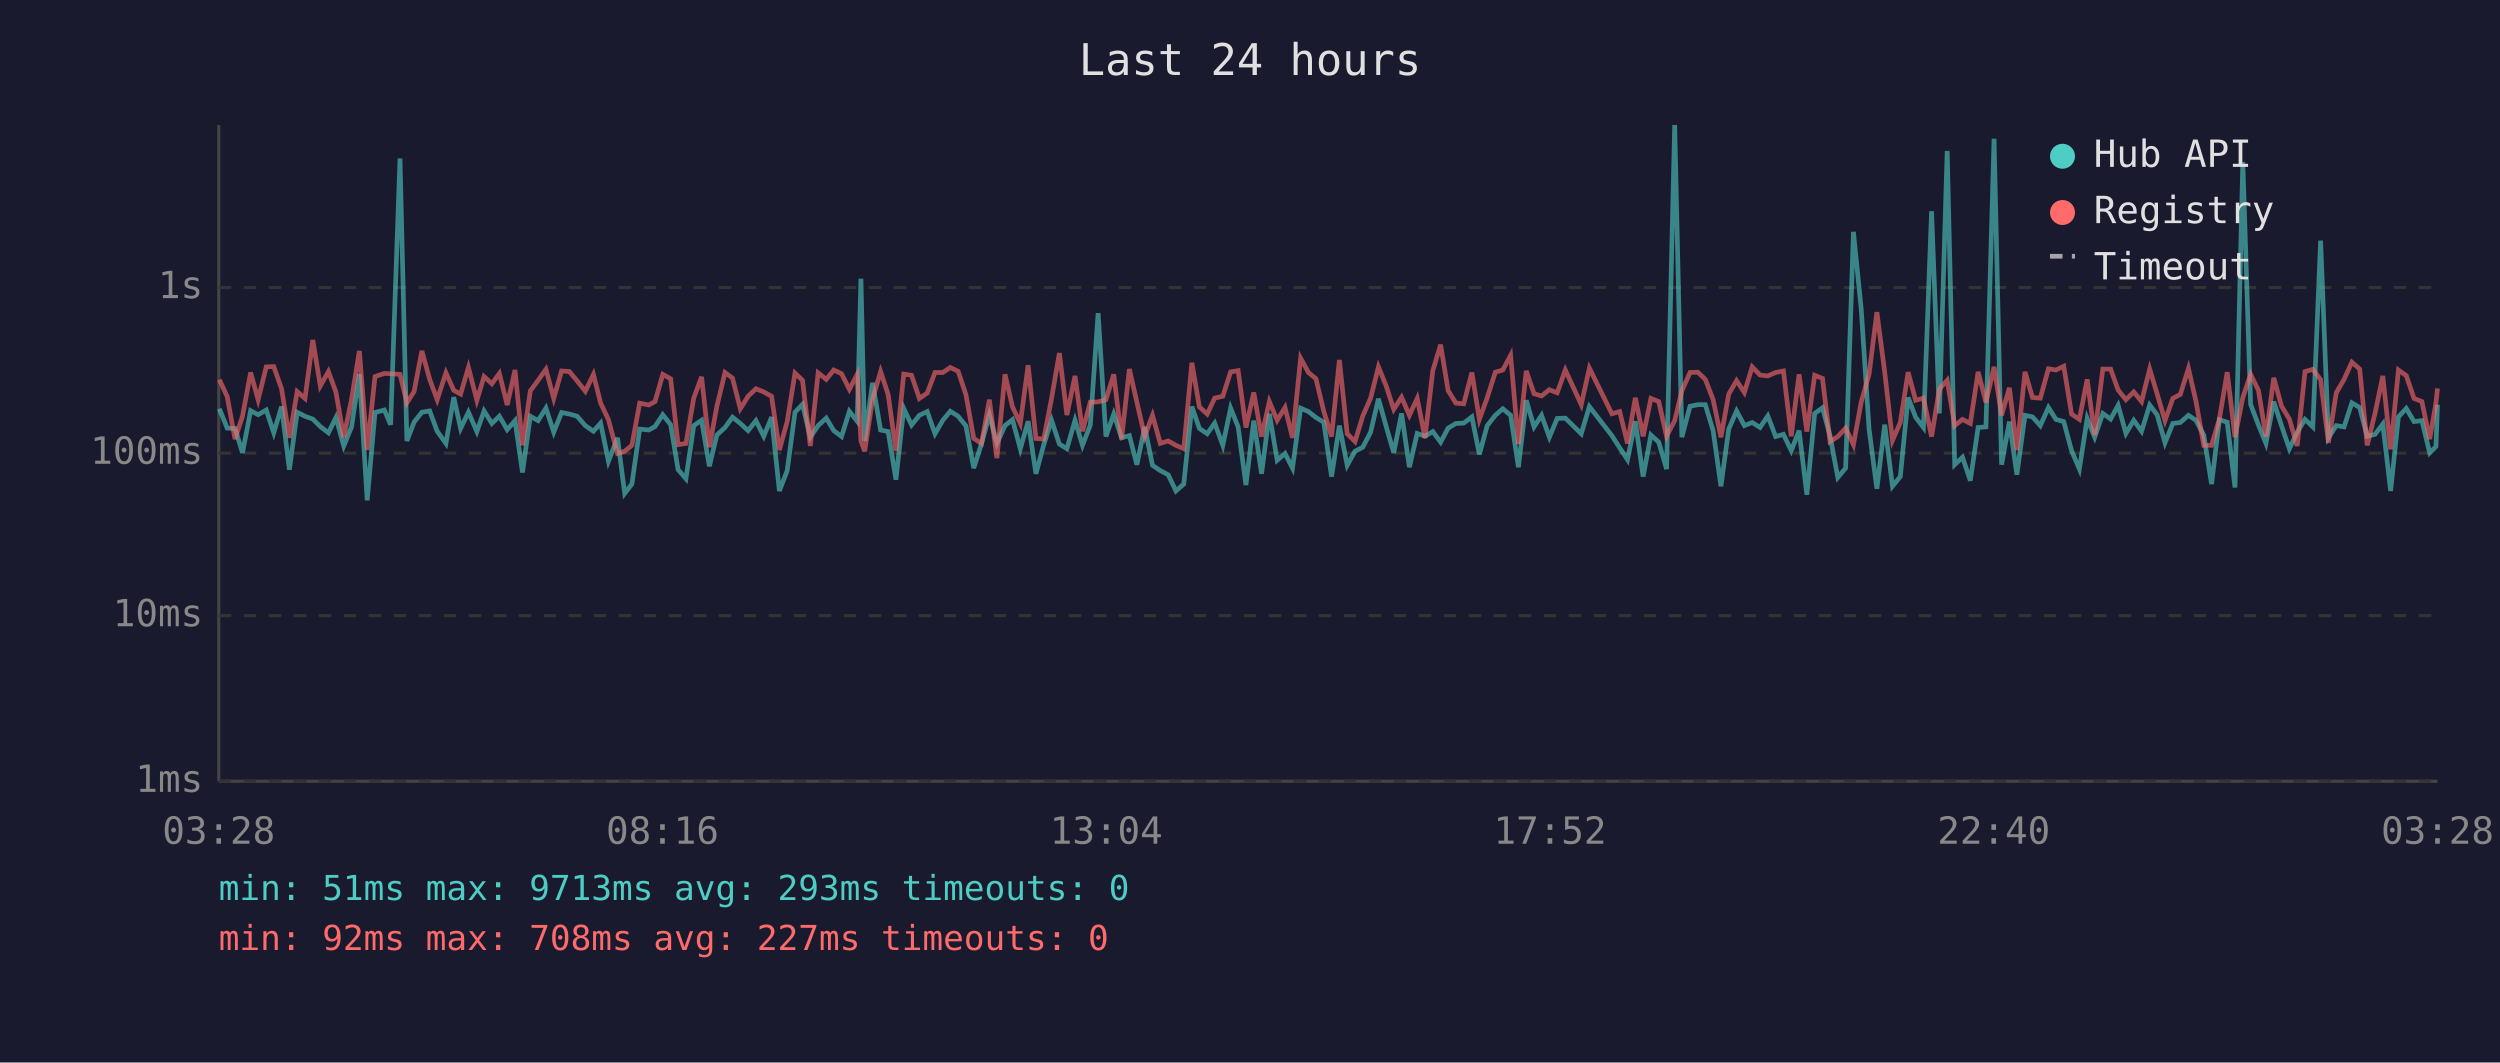
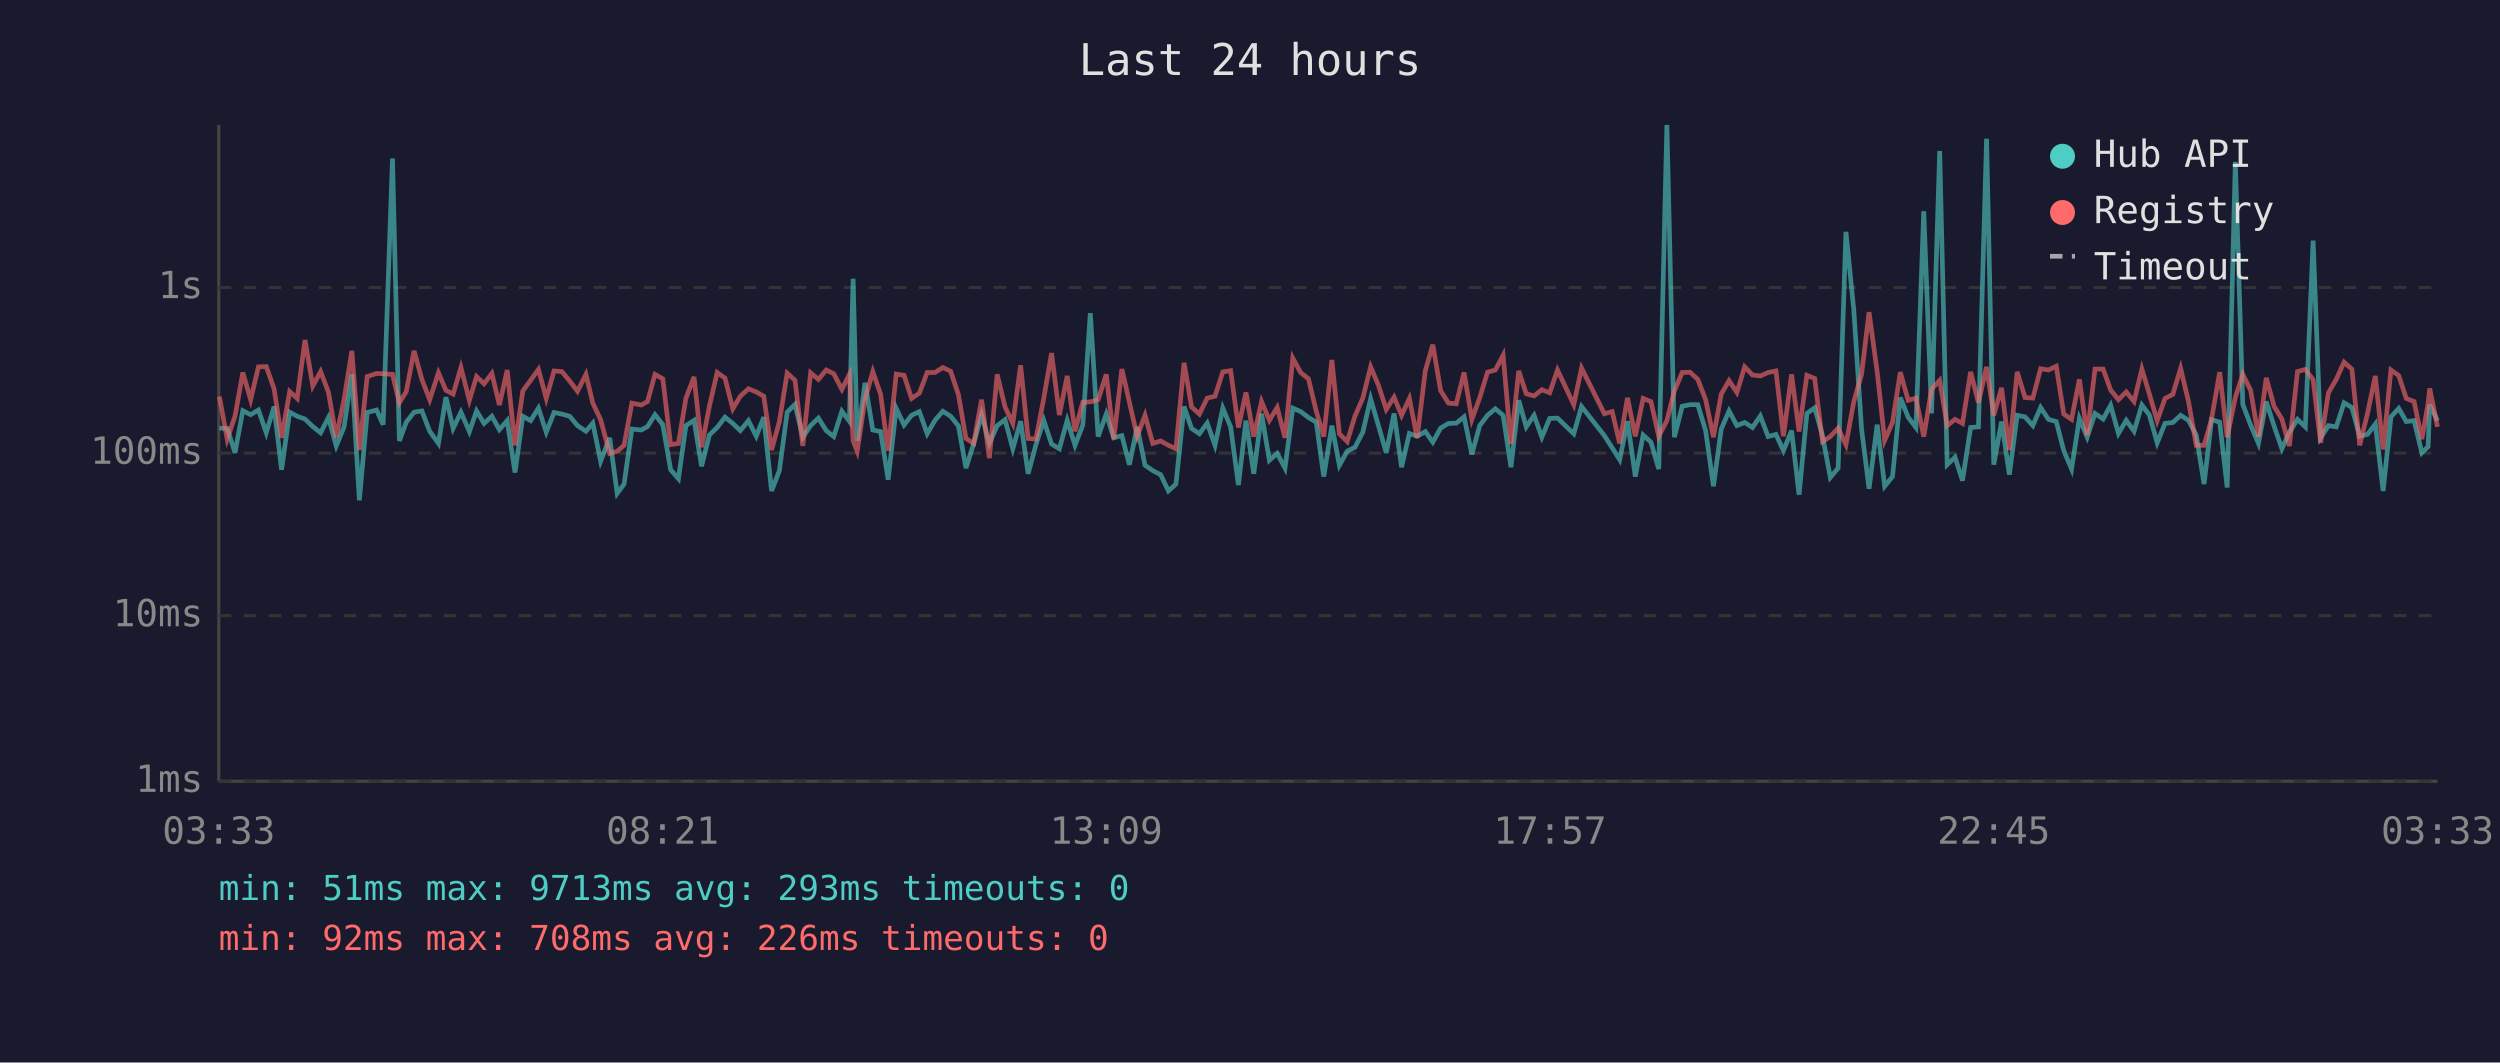
<svg xmlns="http://www.w3.org/2000/svg" viewBox="0 0 800 340" font-family="monospace" font-size="12">
  <rect width="800" height="340" fill="#1a1a2e" />
  <text x="400" y="24" fill="#e0e0e0" font-size="14" text-anchor="middle">Last 24 hours</text>
  <line x1="70" y1="40" x2="70" y2="250" stroke="#444" stroke-width="1" />
  <line x1="70" y1="250" x2="780" y2="250" stroke="#444" stroke-width="1" />
  <line x1="70" y1="250" x2="780" y2="250" stroke="#333" stroke-width="1" stroke-dasharray="4" />
  <text x="65" y="250" fill="#888" text-anchor="end" dominant-baseline="middle">1ms</text>
  <line x1="70" y1="197" x2="780" y2="197" stroke="#333" stroke-width="1" stroke-dasharray="4" />
  <text x="65" y="197" fill="#888" text-anchor="end" dominant-baseline="middle">10ms</text>
  <line x1="70" y1="145" x2="780" y2="145" stroke="#333" stroke-width="1" stroke-dasharray="4" />
  <text x="65" y="145" fill="#888" text-anchor="end" dominant-baseline="middle">100ms</text>
  <line x1="70" y1="92" x2="780" y2="92" stroke="#333" stroke-width="1" stroke-dasharray="4" />
  <text x="65" y="92" fill="#888" text-anchor="end" dominant-baseline="middle">1s</text>
-   <text x="70" y="270" fill="#888" text-anchor="middle">03:28</text>
-   <text x="212" y="270" fill="#888" text-anchor="middle">08:16</text>
-   <text x="354" y="270" fill="#888" text-anchor="middle">13:04</text>
-   <text x="496" y="270" fill="#888" text-anchor="middle">17:52</text>
-   <text x="638" y="270" fill="#888" text-anchor="middle">22:40</text>
-   <text x="780" y="270" fill="#888" text-anchor="middle">03:28</text>
-   <polyline points="70.2,130.8 72.7,137.0 75.2,137.1 77.6,144.9 80.2,131.4 82.6,132.7 85.2,131.2 87.6,138.5 90.1,130.1 92.6,150.3 95.1,131.9 97.6,133.2 100.1,134.1 102.5,136.5 105.1,138.5 107.5,133.6 110.0,142.7 112.5,136.6 115.0,119.7 117.5,160.1 120.0,132.0 123.0,131.2 125.0,135.9 128.0,50.7 130.2,141.1 132.5,135.1 135.0,131.9 137.5,131.5 139.9,138.0 142.7,141.9 145.2,127.1 147.4,137.1 149.9,131.9 152.6,138.1 154.9,131.5 157.4,135.5 159.8,133.2 162.3,137.5 164.8,134.6 167.2,151.2 169.7,133.2 172.2,134.6 174.7,130.6 177.2,138.3 179.7,132.0 182.2,132.5 184.7,133.2 187.3,136.2 189.9,138.0 192.2,135.4 194.7,147.6 197.6,140.1 199.9,157.9 202.2,154.9 204.7,137.3 207.6,137.6 209.6,136.5 212.1,132.7 214.6,135.9 217.0,150.3 219.5,153.2 222.0,136.2 224.5,134.5 227.0,149.2 229.4,139.2 232.0,136.8 234.4,133.5 236.9,135.5 239.4,137.8 241.9,134.6 244.4,139.6 246.9,133.5 249.4,157.1 251.9,150.6 254.4,131.9 256.8,129.4 259.3,139.9 261.8,136.2 264.4,133.8 266.8,137.8 269.3,139.7 271.8,131.6 274.3,134.8 275.5,89.2 276.7,141.1 279.2,122.5 281.8,137.6 284.2,138.1 286.7,153.5 289.2,130.7 291.7,136.0 294.2,132.9 296.7,131.7 299.2,138.8 301.7,134.5 304.1,131.6 306.6,133.2 309.1,136.3 311.6,149.8 314.1,141.9 316.6,132.7 319.0,141.9 321.6,136.2 324.0,134.3 326.5,143.6 329.0,134.8 331.5,151.6 334.0,142.3 336.5,134.5 339.0,142.1 341.4,143.6 344.0,134.5 346.4,142.5 348.9,136.0 351.4,100.2 353.9,139.7 356.4,132.5 358.9,140.1 361.4,139.4 363.8,148.7 366.3,136.6 368.8,148.9 371.3,150.6 373.8,151.9 376.3,157.1 378.8,154.9 381.4,130.1 383.8,137.1 386.3,138.8 388.7,135.4 391.3,142.5 393.8,130.6 396.2,136.6 398.7,155.2 401.2,134.6 403.7,151.6 406.2,132.4 408.7,147.3 411.2,145.1 413.6,149.8 416.2,130.6 418.7,131.7 421.1,133.6 423.6,135.1 426.1,152.5 428.6,136.2 431.1,148.9 433.6,144.4 436.1,143.1 438.6,138.3 441.1,127.6 443.5,136.2 446.0,144.9 448.5,132.3 451.0,149.5 453.5,138.7 456.0,139.6 458.5,138.1 461.0,141.5 463.4,137.0 465.9,135.5 468.4,135.4 471.0,133.4 473.4,145.4 475.9,136.2 478.5,132.9 480.9,130.8 483.4,132.9 485.9,149.5 488.4,128.1 490.9,136.6 493.3,132.9 495.8,139.9 498.3,133.9 500.9,133.8 506.0,138.8 508.6,130.1 515.8,139.4 518.3,143.3 520.8,147.1 523.3,134.8 525.8,152.5 528.3,139.2 530.8,141.5 533.3,150.1 535.9,40.0 538.2,139.9 540.8,130.0 543.3,129.5 545.7,129.5 548.2,137.8 550.7,155.6 553.2,137.3 555.7,131.5 558.2,136.2 560.7,135.2 563.2,136.8 565.7,133.1 568.2,139.7 570.7,139.0 573.2,144.2 575.7,137.8 578.2,158.3 580.7,132.3 583.2,130.5 585.6,139.4 588.1,152.8 590.6,149.8 593.1,74.2 595.6,99.0 598.1,137.3 600.6,156.4 603.1,135.9 605.6,155.6 608.1,152.5 610.6,127.2 613.0,133.5 615.5,136.8 618.1,67.6 620.6,132.3 623.1,48.3 625.5,148.7 628.0,146.3 630.5,153.8 633.0,136.8 635.5,136.6 638.1,44.4 640.5,148.7 643.0,134.9 645.4,151.9 648.0,132.9 650.4,133.4 652.9,136.2 655.5,130.4 657.9,134.2 660.4,134.9 662.9,144.2 665.4,150.1 667.9,133.9 670.3,139.9 672.9,132.3 675.4,134.1 677.8,129.7 680.3,138.7 682.8,134.5 685.3,138.0 687.9,129.6 690.3,132.8 692.8,141.7 695.3,135.5 697.7,135.2 700.3,132.9 702.7,134.5 705.2,139.2 707.7,154.9 710.2,134.3 712.7,135.1 715.2,156.0 717.7,51.8 720.2,129.4 722.7,136.0 725.1,141.9 727.6,128.5 730.1,136.3 732.6,143.6 735.1,138.3 737.6,134.2 740.1,136.6 742.6,77.0 745.1,140.1 747.6,136.2 750.1,136.6 752.6,128.9 755.1,130.4 757.5,139.6 760.0,139.0 762.5,135.7 765.0,157.1 767.5,133.4 770.0,130.7 772.5,134.9 775.0,134.6 777.5,144.9 779.5,142.9 780.0,129.5" fill="none" stroke="#4ecdc4" stroke-width="1.5" opacity="0.6" />
-   <polyline points="70.2,121.5 72.7,126.9 75.2,140.5 77.6,133.2 80.2,119.2 82.6,127.9 85.2,117.4 87.6,117.3 90.1,124.4 92.6,140.1 95.1,125.3 97.6,127.5 100.1,108.8 102.5,123.5 105.1,118.9 107.5,125.5 110.0,139.9 112.5,127.8 115.0,112.3 117.5,144.0 120.0,120.5 123.0,119.5 125.0,119.6 128.0,119.8 130.2,128.9 132.5,125.3 135.0,112.3 137.5,121.4 139.9,127.9 142.7,119.3 145.2,124.9 147.4,126.1 149.9,117.6 152.6,128.1 154.9,120.5 157.4,122.8 159.8,119.5 162.3,129.6 164.8,118.4 167.2,142.5 169.7,125.1 172.2,121.7 174.7,118.2 177.2,127.5 179.7,118.7 182.2,118.9 184.7,121.9 187.3,125.2 189.9,119.8 192.2,129.0 194.7,134.3 197.6,145.1 199.9,144.4 202.2,142.5 204.7,129.0 207.6,129.6 209.6,128.5 212.1,119.8 214.6,121.2 217.0,142.3 219.5,141.9 222.0,127.4 224.5,120.6 227.0,143.1 229.4,130.0 232.0,119.2 234.4,121.0 236.9,130.8 239.4,126.8 241.9,124.4 244.4,125.4 246.9,126.8 249.4,144.0 251.9,134.9 254.4,119.4 256.8,121.7 259.3,142.7 261.8,119.3 264.4,121.4 266.8,118.4 269.3,119.6 271.8,124.6 274.3,119.8 275.5,141.1 276.7,144.4 279.2,127.8 281.8,118.9 284.2,126.2 286.7,144.2 289.2,119.7 291.7,120.1 294.2,127.5 296.7,125.8 299.2,119.2 301.7,119.2 304.1,117.6 306.6,118.8 309.1,126.3 311.6,140.3 314.1,141.9 316.6,127.9 319.0,146.6 321.6,119.8 324.0,130.2 326.5,135.5 329.0,116.9 331.5,140.3 334.0,140.5 336.5,127.5 339.0,113.0 341.4,132.8 344.0,120.3 346.4,138.0 348.9,128.7 351.4,128.6 353.9,127.9 356.4,119.8 358.9,140.5 361.4,118.1 363.8,128.7 366.3,139.6 368.8,132.9 371.3,141.9 373.8,141.1 376.3,142.5 378.8,143.6 381.4,116.1 383.8,130.2 386.3,132.5 388.7,127.4 391.3,126.8 393.8,119.0 396.2,118.6 398.7,136.8 401.2,125.6 403.7,139.7 406.2,128.5 408.7,134.5 411.2,130.4 413.6,140.1 416.2,114.6 418.7,119.2 421.1,121.2 423.6,131.6 426.1,139.7 428.6,115.2 431.1,138.8 433.6,141.3 436.1,133.1 438.6,127.4 441.1,117.4 443.5,123.3 446.0,131.0 448.5,127.1 451.0,132.9 453.5,127.5 456.0,140.1 458.5,118.6 461.0,110.3 463.4,125.0 465.9,129.0 468.4,129.2 471.0,119.2 473.4,134.2 475.9,127.3 478.5,119.1 480.9,118.4 483.4,113.7 485.9,142.1 488.4,118.7 490.9,126.0 493.3,126.7 495.8,124.7 498.3,125.7 500.9,118.4 506.0,129.5 508.6,117.8 515.8,132.4 518.3,131.7 520.8,141.9 523.3,127.3 525.8,139.6 528.3,127.5 530.8,128.5 533.3,139.6 535.9,134.6 538.2,125.1 540.8,119.2 543.3,119.1 545.7,121.4 548.2,127.9 550.7,139.9 553.2,126.1 555.7,121.8 558.2,125.6 560.7,117.4 563.2,120.0 565.7,120.3 568.2,119.2 570.7,118.7 573.2,139.6 575.7,119.8 578.2,138.1 580.7,120.1 583.2,121.1 585.6,141.3 588.1,139.7 590.6,137.0 593.1,142.3 595.6,128.6 598.1,119.8 600.6,99.9 603.1,119.0 605.6,140.9 608.1,135.2 610.6,119.1 613.0,128.1 615.5,127.4 618.1,139.7 620.6,124.5 623.1,121.7 625.5,136.2 628.0,134.2 630.5,135.5 633.0,119.0 635.5,128.8 638.1,117.4 640.5,132.9 643.0,124.1 645.4,144.0 648.0,119.0 650.4,127.2 652.9,127.4 655.5,118.0 657.9,118.4 660.4,117.2 662.9,132.5 665.4,134.2 667.9,121.4 670.3,139.2 672.9,118.1 675.4,118.1 677.8,124.8 680.3,127.9 682.8,125.4 685.3,128.5 687.9,118.1 690.3,126.1 692.8,134.6 695.3,127.5 697.7,126.2 700.3,117.9 702.7,128.4 705.2,142.5 707.7,142.5 710.2,134.1 712.7,119.1 715.2,139.9 717.7,127.2 720.2,119.8 722.7,124.9 725.1,139.7 727.6,120.9 730.1,130.0 732.6,134.1 735.1,142.7 737.6,118.9 740.1,118.2 742.6,121.5 745.1,141.7 747.6,125.7 750.1,121.4 752.6,115.9 755.1,118.1 757.5,142.5 760.0,132.3 762.5,120.3 765.0,143.8 767.5,118.4 770.0,120.2 772.5,127.5 775.0,128.5 777.5,140.5 779.5,129.0 780.0,124.3" fill="none" stroke="#ff6b6b" stroke-width="1.5" opacity="0.6" />
+   <text x="70" y="270" fill="#888" text-anchor="middle">03:33</text>
+   <text x="212" y="270" fill="#888" text-anchor="middle">08:21</text>
+   <text x="354" y="270" fill="#888" text-anchor="middle">13:09</text>
+   <text x="496" y="270" fill="#888" text-anchor="middle">17:57</text>
+   <text x="638" y="270" fill="#888" text-anchor="middle">22:45</text>
+   <text x="780" y="270" fill="#888" text-anchor="middle">03:33</text>
+   <polyline points="70.2,137.0 72.7,137.1 75.2,144.9 77.7,131.4 80.2,132.7 82.7,131.2 85.2,138.5 87.7,130.1 90.1,150.3 92.7,131.9 95.1,133.2 97.6,134.1 100.1,136.5 102.6,138.5 105.1,133.6 107.6,142.7 110.1,136.6 112.6,119.7 115.0,160.1 117.5,132.0 120.5,131.2 122.6,135.9 125.6,50.7 127.8,141.1 130.0,135.1 132.5,131.9 135.0,131.5 137.5,138.0 140.3,141.9 142.7,127.1 145.0,137.1 147.5,131.9 150.2,138.1 152.5,131.5 154.9,135.5 157.4,133.2 159.8,137.5 162.3,134.6 164.8,151.2 167.3,133.2 169.8,134.6 172.3,130.6 174.8,138.3 177.3,132.0 179.8,132.5 182.3,133.2 184.8,136.2 187.5,138.0 189.7,135.4 192.2,147.6 195.1,140.1 197.5,157.9 199.7,154.9 202.2,137.3 205.2,137.6 207.2,136.5 209.6,132.7 212.1,135.9 214.6,150.3 217.1,153.2 219.5,136.2 222.1,134.5 224.5,149.2 227.0,139.2 229.5,136.8 232.0,133.5 234.5,135.5 236.9,137.8 239.5,134.6 242.0,139.6 244.4,133.5 246.9,157.1 249.4,150.6 251.9,131.9 254.4,129.4 256.9,139.9 259.4,136.2 261.9,133.8 264.4,137.8 266.8,139.7 269.4,131.6 271.8,134.8 273.0,89.2 274.3,141.1 276.8,122.5 279.3,137.6 281.8,138.1 284.2,153.5 286.8,130.7 289.3,136.0 291.7,132.9 294.2,131.7 296.7,138.8 299.2,134.5 301.7,131.6 304.2,133.2 306.7,136.3 309.1,149.8 311.6,141.9 314.1,132.7 316.6,141.9 319.1,136.2 321.6,134.3 324.1,143.6 326.6,134.8 329.0,151.6 331.5,142.3 334.0,134.5 336.5,142.1 339.0,143.6 341.5,134.5 344.0,142.5 346.5,136.0 348.9,100.2 351.4,139.7 354.0,132.5 356.4,140.1 359.0,139.4 361.4,148.7 363.9,136.6 366.4,148.9 368.9,150.6 371.4,151.9 373.9,157.1 376.3,154.9 378.9,130.1 381.3,137.1 383.8,138.8 386.3,135.4 388.8,142.5 391.3,130.6 393.8,136.6 396.3,155.2 398.7,134.6 401.2,151.6 403.7,132.4 406.2,147.3 408.7,145.1 411.2,149.8 413.7,130.6 416.2,131.7 418.7,133.6 421.2,135.1 423.6,152.5 426.2,136.2 428.6,148.9 431.1,144.4 433.6,143.1 436.1,138.3 438.6,127.6 441.1,136.2 443.6,144.9 446.1,132.3 448.5,149.5 451.0,138.7 453.5,139.6 456.1,138.1 458.5,141.5 461.0,137.0 463.5,135.5 466.0,135.4 468.5,133.4 471.0,145.4 473.5,136.2 476.0,132.9 478.5,130.8 481.0,132.9 483.5,149.5 486.0,128.1 488.4,136.6 490.9,132.9 493.4,139.9 495.9,133.9 498.4,133.8 503.6,138.8 506.1,130.1 513.4,139.4 515.9,143.3 518.3,147.1 520.8,134.8 523.3,152.5 525.8,139.2 528.3,141.5 530.8,150.1 533.4,40.0 535.8,139.9 538.3,130.0 540.8,129.5 543.3,129.5 545.8,137.8 548.3,155.6 550.8,137.3 553.3,131.5 555.8,136.2 558.3,135.2 560.8,136.8 563.3,133.1 565.8,139.7 568.3,139.0 570.7,144.2 573.3,137.8 575.7,158.3 578.2,132.3 580.7,130.5 583.2,139.4 585.7,152.8 588.2,149.8 590.7,74.2 593.2,99.0 595.7,137.3 598.1,156.4 600.7,135.9 603.1,155.6 605.6,152.5 608.1,127.2 610.6,133.5 613.1,136.8 615.6,67.6 618.1,132.3 620.7,48.3 623.1,148.7 625.6,146.3 628.0,153.8 630.6,136.8 633.1,136.6 635.7,44.4 638.0,148.7 640.5,134.9 643.0,151.9 645.5,132.9 648.0,133.4 650.5,136.2 653.0,130.4 655.5,134.2 658.0,134.9 660.4,144.2 662.9,150.1 665.4,133.9 667.9,139.9 670.4,132.3 673.0,134.1 675.4,129.7 677.9,138.7 680.4,134.5 682.9,138.0 685.4,129.6 687.8,132.8 690.3,141.7 692.8,135.5 695.3,135.2 697.8,132.9 700.3,134.5 702.8,139.2 705.3,154.9 707.7,134.3 710.3,135.1 712.7,156.0 715.3,51.8 717.7,129.4 720.2,136.0 722.7,141.9 725.2,128.5 727.7,136.3 730.2,143.6 732.6,138.3 735.2,134.2 737.7,136.6 740.2,77.0 742.6,140.1 745.1,136.2 747.6,136.6 750.1,128.9 752.6,130.4 755.1,139.6 757.6,139.0 760.1,135.7 762.6,157.1 765.1,133.4 767.6,130.7 770.0,134.9 772.5,134.6 775.0,144.9 777.0,142.9 777.5,129.5 780.0,134.6" fill="none" stroke="#4ecdc4" stroke-width="1.5" opacity="0.6" />
+   <polyline points="70.2,126.9 72.7,140.5 75.2,133.2 77.7,119.2 80.2,127.9 82.7,117.4 85.2,117.3 87.7,124.4 90.1,140.1 92.7,125.3 95.1,127.5 97.6,108.8 100.1,123.5 102.6,118.9 105.1,125.5 107.6,139.9 110.1,127.8 112.6,112.3 115.0,144.0 117.5,120.5 120.5,119.5 122.6,119.6 125.6,119.8 127.8,128.9 130.0,125.3 132.5,112.3 135.0,121.4 137.5,127.9 140.3,119.3 142.7,124.9 145.0,126.1 147.5,117.6 150.2,128.1 152.5,120.5 154.9,122.8 157.4,119.5 159.8,129.6 162.3,118.4 164.8,142.5 167.3,125.1 169.8,121.7 172.3,118.2 174.8,127.5 177.3,118.7 179.8,118.9 182.3,121.9 184.8,125.2 187.5,119.8 189.7,129.0 192.2,134.3 195.1,145.1 197.5,144.4 199.7,142.5 202.2,129.0 205.2,129.6 207.2,128.5 209.6,119.8 212.1,121.2 214.6,142.3 217.1,141.9 219.5,127.4 222.1,120.6 224.5,143.1 227.0,130.0 229.5,119.2 232.0,121.0 234.5,130.8 236.9,126.8 239.5,124.4 242.0,125.4 244.4,126.8 246.9,144.0 249.4,134.9 251.9,119.4 254.4,121.7 256.9,142.7 259.4,119.3 261.9,121.4 264.4,118.4 266.8,119.6 269.4,124.6 271.8,119.8 273.0,141.1 274.3,144.4 276.8,127.8 279.3,118.9 281.8,126.2 284.2,144.2 286.8,119.7 289.3,120.1 291.7,127.5 294.2,125.8 296.7,119.2 299.2,119.2 301.7,117.6 304.2,118.8 306.7,126.3 309.1,140.3 311.6,141.9 314.1,127.9 316.6,146.6 319.1,119.8 321.6,130.2 324.1,135.5 326.6,116.9 329.0,140.3 331.5,140.5 334.0,127.5 336.5,113.0 339.0,132.8 341.5,120.3 344.0,138.0 346.5,128.7 348.9,128.6 351.4,127.9 354.0,119.8 356.4,140.5 359.0,118.1 361.4,128.7 363.9,139.6 366.4,132.9 368.9,141.9 371.4,141.1 373.9,142.5 376.3,143.6 378.9,116.1 381.3,130.2 383.8,132.5 386.3,127.4 388.8,126.8 391.3,119.0 393.8,118.6 396.3,136.8 398.7,125.6 401.2,139.7 403.7,128.5 406.2,134.5 408.7,130.4 411.2,140.1 413.7,114.6 416.2,119.2 418.7,121.2 421.2,131.6 423.6,139.7 426.2,115.2 428.6,138.8 431.1,141.3 433.6,133.1 436.1,127.4 438.6,117.4 441.1,123.3 443.6,131.0 446.1,127.1 448.5,132.9 451.0,127.5 453.5,140.1 456.1,118.6 458.5,110.3 461.0,125.0 463.5,129.0 466.0,129.2 468.5,119.2 471.0,134.2 473.5,127.3 476.0,119.1 478.5,118.4 481.0,113.7 483.5,142.1 486.0,118.7 488.4,126.0 490.9,126.7 493.4,124.7 495.9,125.7 498.4,118.4 503.6,129.5 506.1,117.8 513.4,132.4 515.9,131.7 518.3,141.9 520.8,127.3 523.3,139.6 525.8,127.5 528.3,128.5 530.8,139.6 533.4,134.6 535.8,125.1 538.3,119.2 540.8,119.1 543.3,121.4 545.8,127.9 548.3,139.9 550.8,126.1 553.3,121.8 555.8,125.6 558.3,117.4 560.8,120.0 563.3,120.3 565.8,119.2 568.3,118.7 570.7,139.6 573.3,119.8 575.7,138.1 578.2,120.1 580.7,121.1 583.2,141.3 585.7,139.7 588.2,137.0 590.7,142.3 593.2,128.6 595.7,119.8 598.1,99.9 600.7,119.0 603.1,140.9 605.6,135.2 608.1,119.1 610.6,128.1 613.1,127.4 615.6,139.7 618.1,124.5 620.7,121.7 623.1,136.2 625.6,134.2 628.0,135.5 630.6,119.0 633.1,128.8 635.7,117.4 638.0,132.9 640.5,124.1 643.0,144.0 645.5,119.0 648.0,127.2 650.5,127.4 653.0,118.0 655.5,118.4 658.0,117.2 660.4,132.5 662.9,134.2 665.4,121.4 667.9,139.2 670.4,118.1 673.0,118.1 675.4,124.8 677.9,127.9 680.4,125.4 682.9,128.5 685.4,118.1 687.8,126.1 690.3,134.6 692.8,127.5 695.3,126.2 697.8,117.9 700.3,128.4 702.8,142.5 705.3,142.5 707.7,134.1 710.3,119.1 712.7,139.9 715.3,127.2 717.7,119.8 720.2,124.9 722.7,139.7 725.2,120.9 727.7,130.0 730.2,134.1 732.6,142.7 735.2,118.9 737.7,118.2 740.2,121.5 742.6,141.7 745.1,125.7 747.6,121.4 750.1,115.9 752.6,118.1 755.1,142.5 757.6,132.3 760.1,120.3 762.6,143.8 765.1,118.4 767.6,120.2 770.0,127.5 772.5,128.5 775.0,140.5 777.0,129.0 777.5,124.3 780.0,136.6" fill="none" stroke="#ff6b6b" stroke-width="1.5" opacity="0.6" />
  <circle cx="660" cy="50" r="4" fill="#4ecdc4" />
  <text x="670" y="50" fill="#e0e0e0" dominant-baseline="middle">Hub API</text>
  <circle cx="660" cy="68" r="4" fill="#ff6b6b" />
  <text x="670" y="68" fill="#e0e0e0" dominant-baseline="middle">Registry</text>
  <line x1="656" y1="82" x2="664" y2="82" stroke="#e0e0e0" stroke-width="1.5" stroke-dasharray="4,3" opacity="0.7" />
  <text x="670" y="86" fill="#e0e0e0" dominant-baseline="middle">Timeout</text>
  <text x="70" y="288" fill="#4ecdc4" font-size="11">min: 51ms  max: 9713ms  avg: 293ms  timeouts: 0</text>
-   <text x="70" y="304" fill="#ff6b6b" font-size="11">min: 92ms  max: 708ms  avg: 227ms  timeouts: 0</text>
+   <text x="70" y="304" fill="#ff6b6b" font-size="11">min: 92ms  max: 708ms  avg: 226ms  timeouts: 0</text>
</svg>
